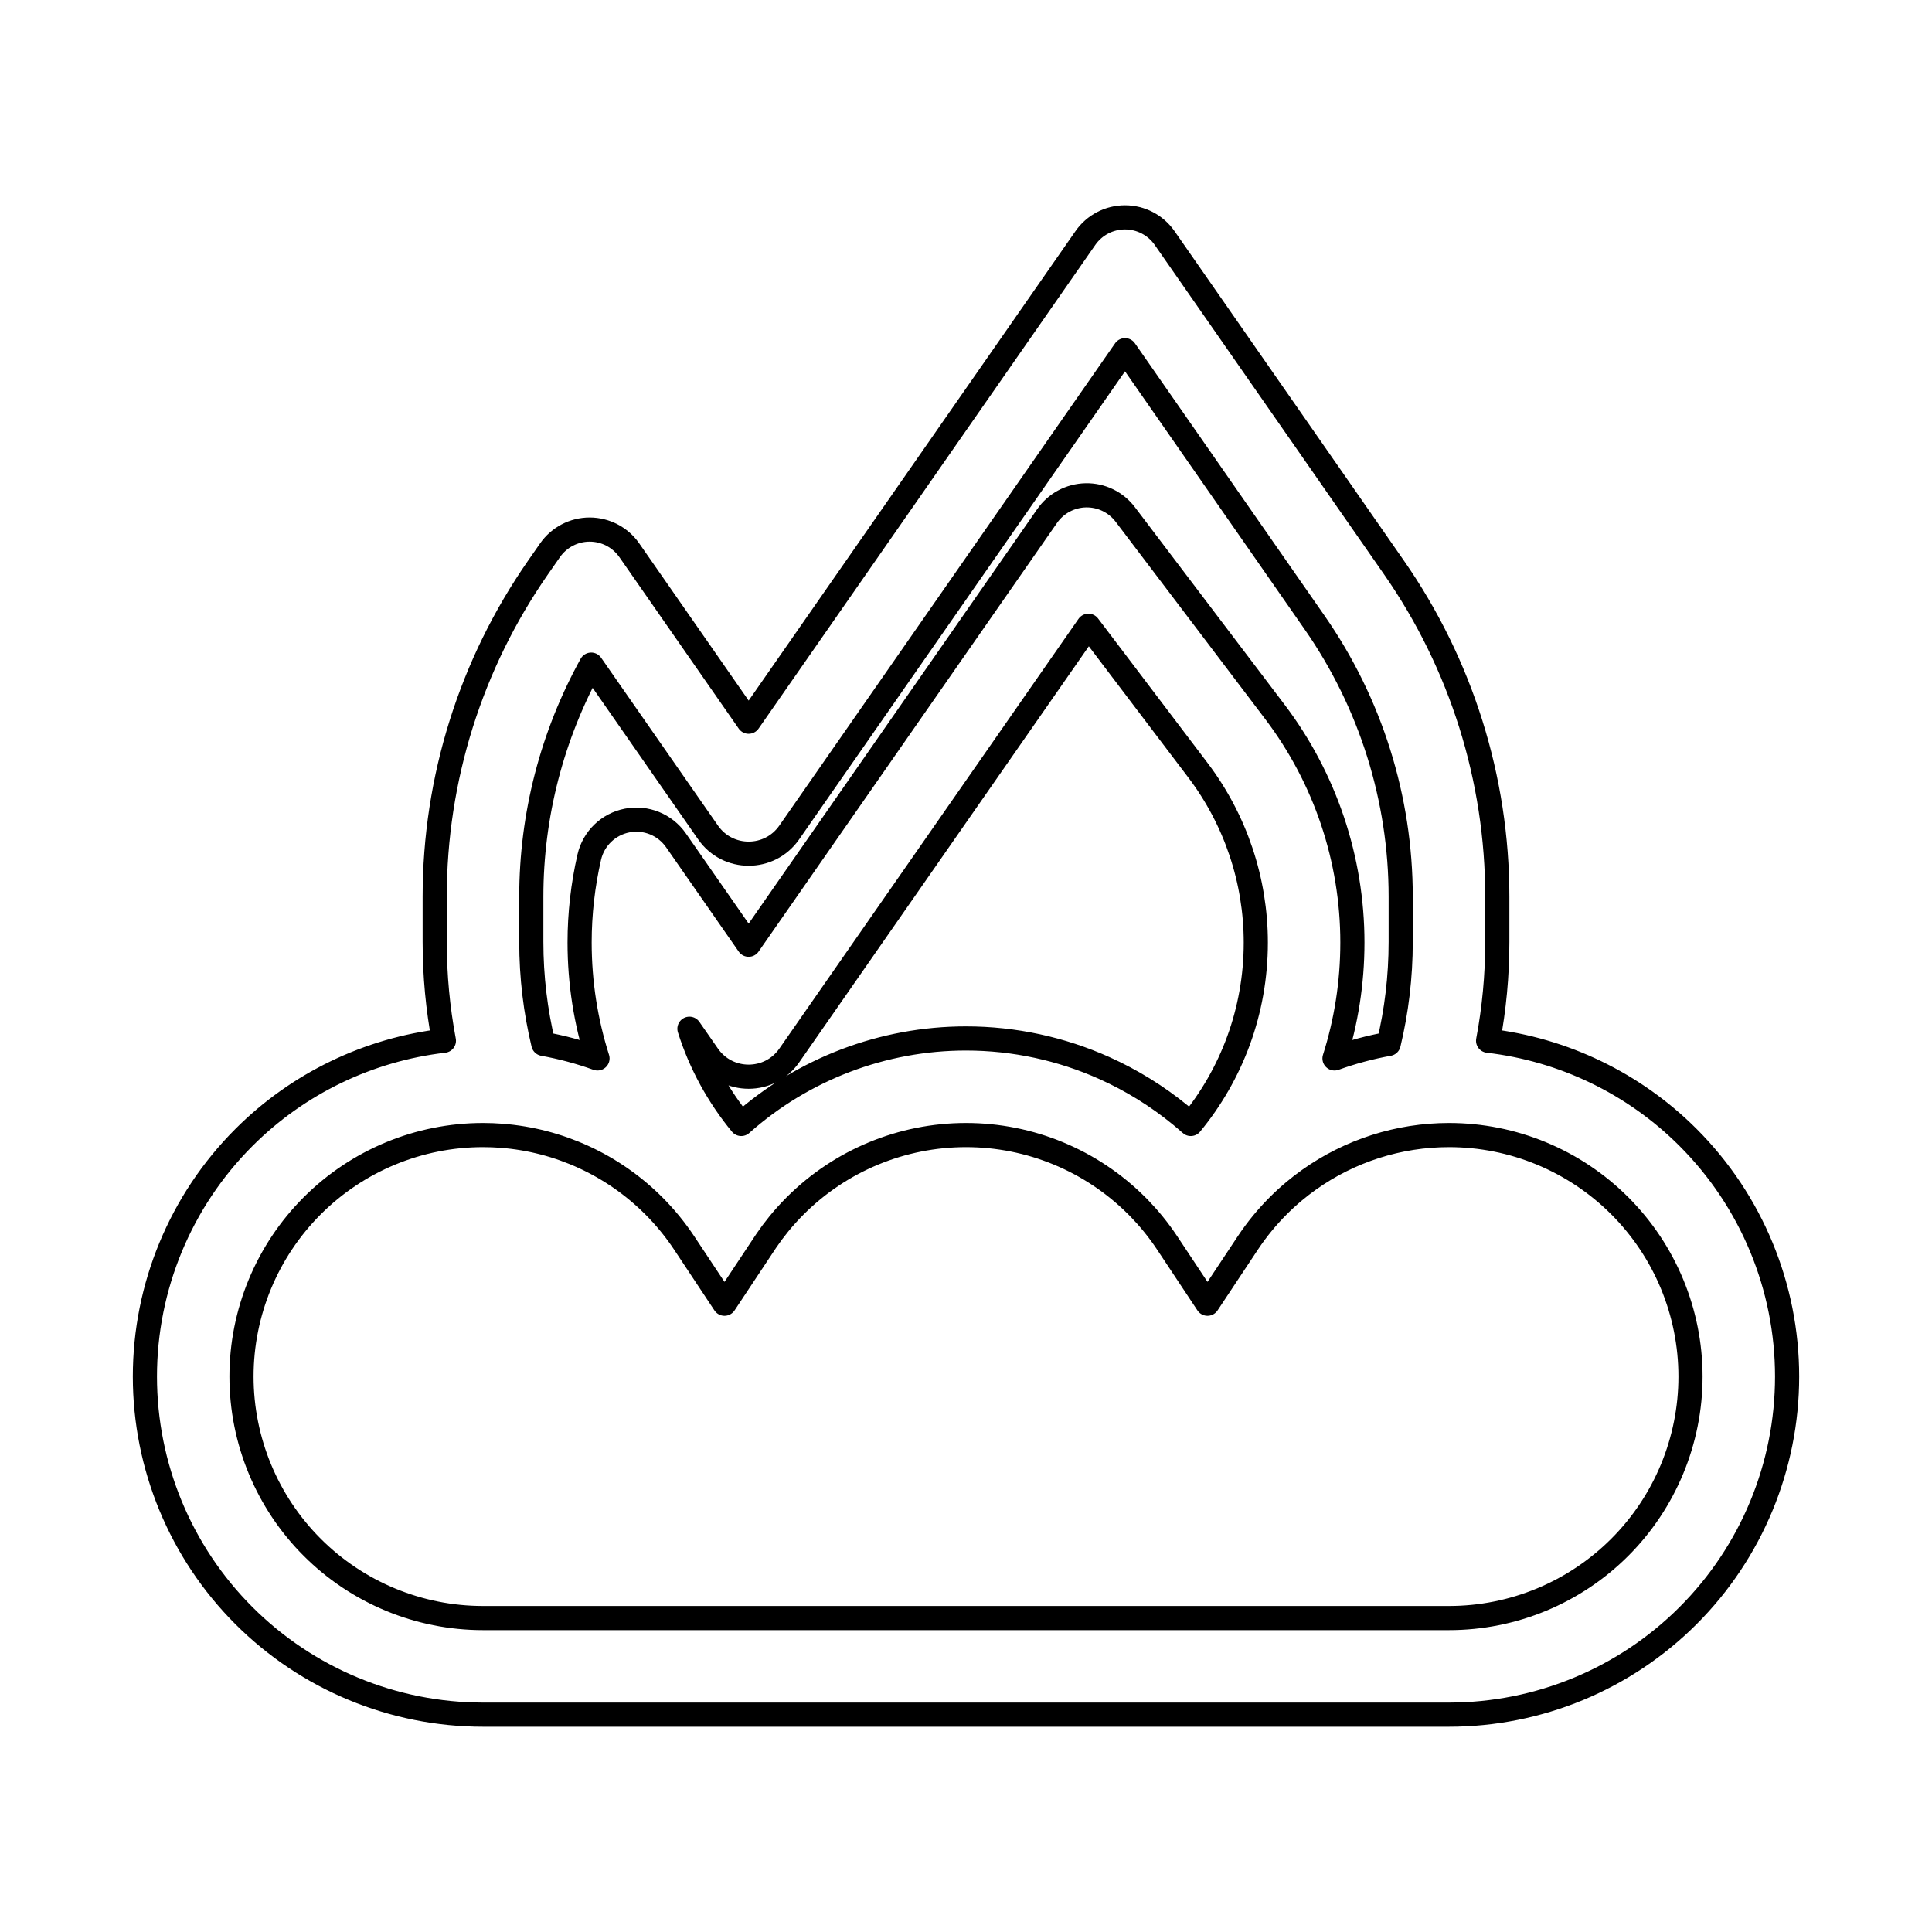
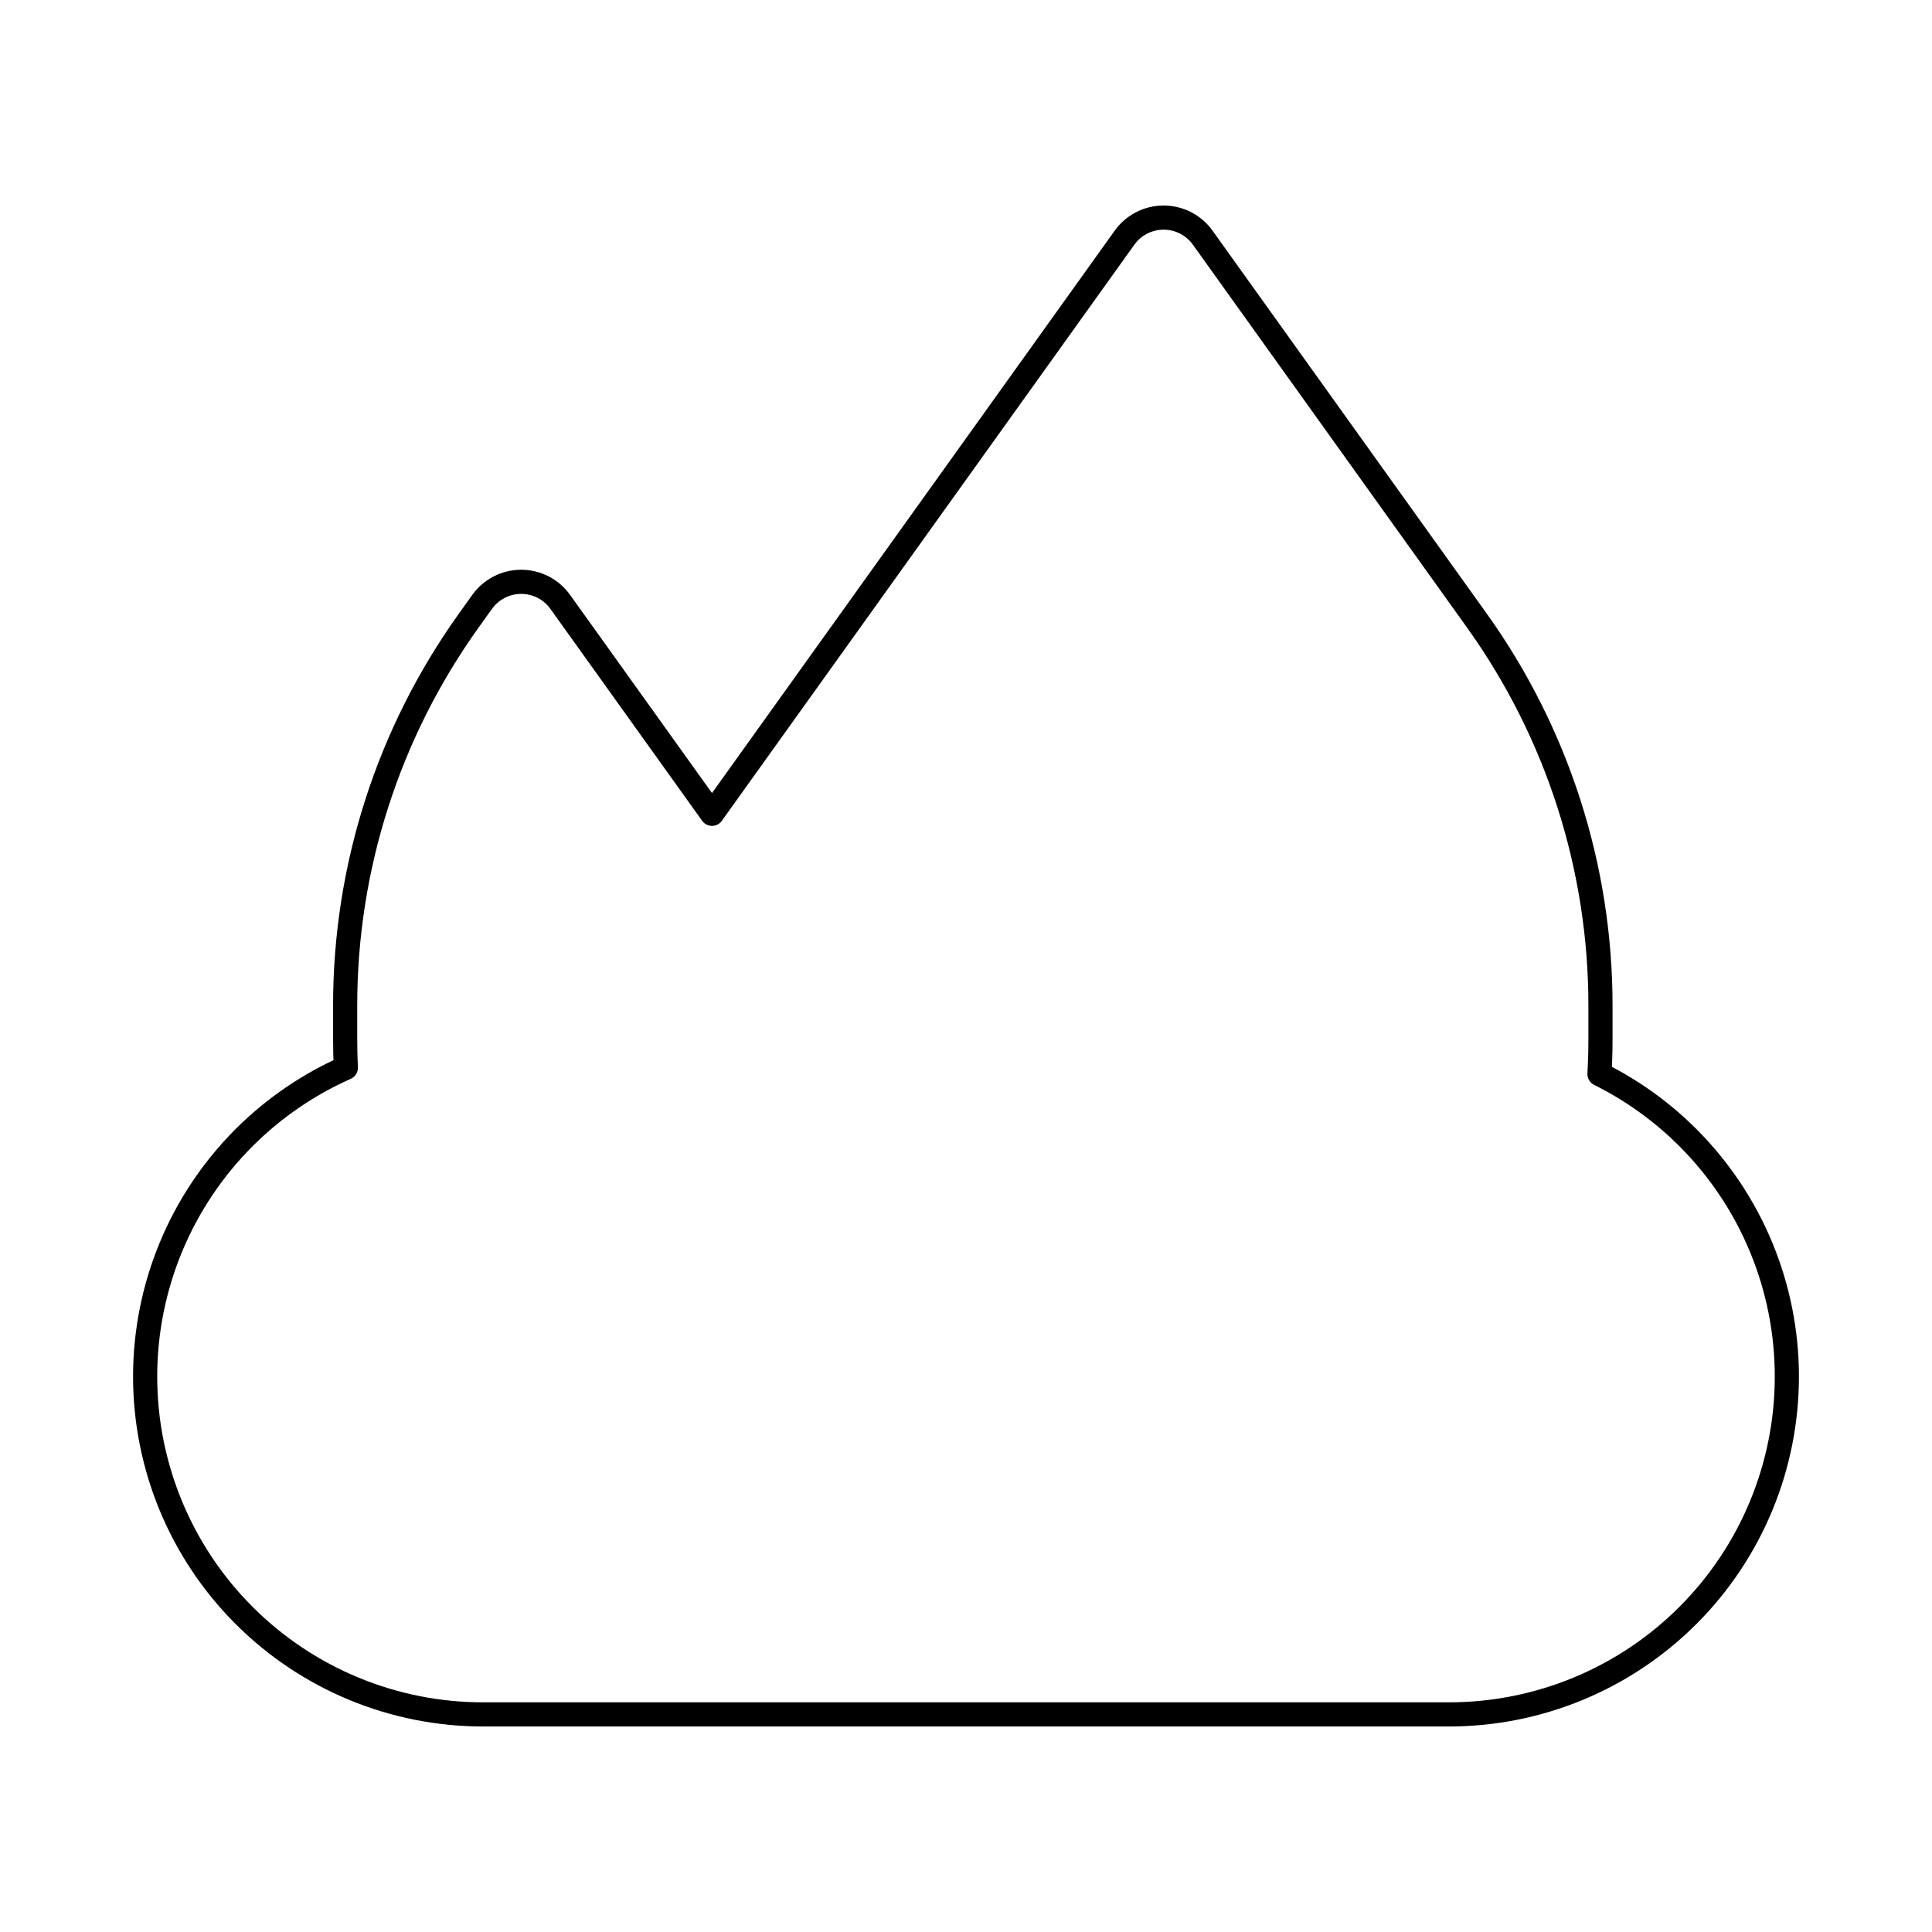
<svg viewBox="0 0 80 80" fill="none">
-   <path fill-rule="evenodd" clip-rule="evenodd" d="M46.584 9C47.238 9 47.851 9.32 48.225 9.857L57.721 23.497C60.507 27.499 62 32.257 62 37.133V39C62 40.398 61.869 41.766 61.619 43.094C64.736 43.457 67.659 44.859 69.9 47.1C72.525 49.726 74 53.287 74 57C74 60.713 72.525 64.274 69.899 66.9C67.274 69.525 63.713 71 60 71H20C16.287 71 12.726 69.525 10.101 66.9C7.475 64.274 6 60.713 6 57C6 53.287 7.475 49.726 10.101 47.1C12.341 44.859 15.264 43.457 18.381 43.094C18.131 41.766 18 40.398 18 39V37.133C18 32.257 19.493 27.499 22.279 23.497L22.775 22.785C23.149 22.248 23.762 21.928 24.416 21.928C25.07 21.928 25.684 22.248 26.058 22.785L31 29.885L44.943 9.857C45.316 9.32 45.929 9 46.584 9ZM53.588 49.326C55.182 47.994 57.154 47.19 59.227 47.03C59.484 47.01 59.741 47 60 47C62.652 47 65.196 48.054 67.071 49.929C68.946 51.804 70 54.348 70 57C70 59.652 68.946 62.196 67.071 64.071C65.196 65.946 62.652 67 60 67H20C17.348 67 14.804 65.946 12.929 64.071C11.054 62.196 10 59.652 10 57C10 54.348 11.054 51.804 12.929 49.929C14.804 48.054 17.348 47 20 47C20.259 47 20.516 47.01 20.773 47.03C23.142 47.213 25.379 48.236 27.071 49.929C27.546 50.404 27.968 50.921 28.333 51.472L30 53.985L31.667 51.472C31.689 51.438 31.713 51.403 31.736 51.369C31.894 51.137 32.062 50.911 32.24 50.693C32.244 50.688 32.248 50.683 32.251 50.679C32.463 50.419 32.69 50.168 32.929 49.929C34.804 48.054 37.348 47 40 47C41.326 47 42.625 47.263 43.827 47.761C45.029 48.259 46.133 48.991 47.071 49.929C47.101 49.959 47.13 49.988 47.16 50.018C47.366 50.23 47.563 50.451 47.749 50.679C47.957 50.934 48.152 51.199 48.333 51.472L50 53.985L51.667 51.472C52.032 50.921 52.454 50.404 52.929 49.929C53.14 49.717 53.361 49.516 53.588 49.326ZM55.259 43.827C55.987 43.565 56.737 43.363 57.502 43.225C57.827 41.871 58 40.457 58 39V37.133C58 33.075 56.757 29.113 54.438 25.782L46.584 14.501L32.681 34.471C31.866 35.642 30.134 35.642 29.319 34.471L24.48 27.521C22.859 30.454 22 33.76 22 37.133V39C22 40.457 22.173 41.871 22.498 43.225C23.263 43.363 24.013 43.565 24.741 43.827C24.26 42.314 24 40.701 24 39.029C24 37.831 24.136 36.645 24.4 35.492C24.577 34.721 25.192 34.127 25.969 33.976C26.746 33.825 27.539 34.147 27.991 34.797L31 39.119L43.359 21.367C43.724 20.841 44.32 20.523 44.96 20.51C45.6 20.497 46.207 20.791 46.594 21.301L52.787 29.471C54.872 32.221 56 35.577 56 39.029C56 40.701 55.74 42.314 55.259 43.827ZM49.307 46.541C50.991 44.498 52 41.882 52 39.029C52 36.45 51.157 33.942 49.599 31.887L45.069 25.911L32.681 43.706C31.866 44.876 30.134 44.876 29.319 43.706L28.548 42.598C29.008 44.054 29.744 45.389 30.693 46.541C33.249 44.266 36.56 43 40 43C41.995 43 43.947 43.426 45.732 44.227C46.855 44.731 47.911 45.383 48.873 46.17C49.017 46.289 49.16 46.41 49.3 46.535C49.302 46.537 49.304 46.539 49.307 46.541Z" stroke="currentColor" stroke-linecap="round" stroke-linejoin="round" />
+   <path d="M48.183 9.01C48.825 9.01 49.427 9.319 49.801 9.841L61.157 25.701C64.483 30.346 66.272 35.916 66.272 41.63V43C66.272 43.494 66.258 43.986 66.231 44.474C67.573 45.142 68.812 46.027 69.892 47.107C72.516 49.731 73.99 53.289 73.99 57C73.99 60.71 72.516 64.269 69.892 66.892C67.269 69.516 63.71 70.99 60 70.99H20C16.29 70.99 12.731 69.516 10.108 66.892C7.484 64.269 6.01 60.71 6.01 57C6.01 53.289 7.484 49.731 10.107 47.107C11.334 45.881 12.765 44.906 14.32 44.215C14.301 43.812 14.292 43.407 14.292 43V41.63C14.292 35.916 16.081 30.346 19.407 25.701L19.963 24.924C20.337 24.402 20.939 24.092 21.581 24.092C22.223 24.092 22.826 24.402 23.199 24.924L29.482 33.698L46.565 9.841C46.938 9.319 47.541 9.01 48.183 9.01Z" stroke="currentColor" stroke-linecap="round" stroke-linejoin="round" />
</svg>
